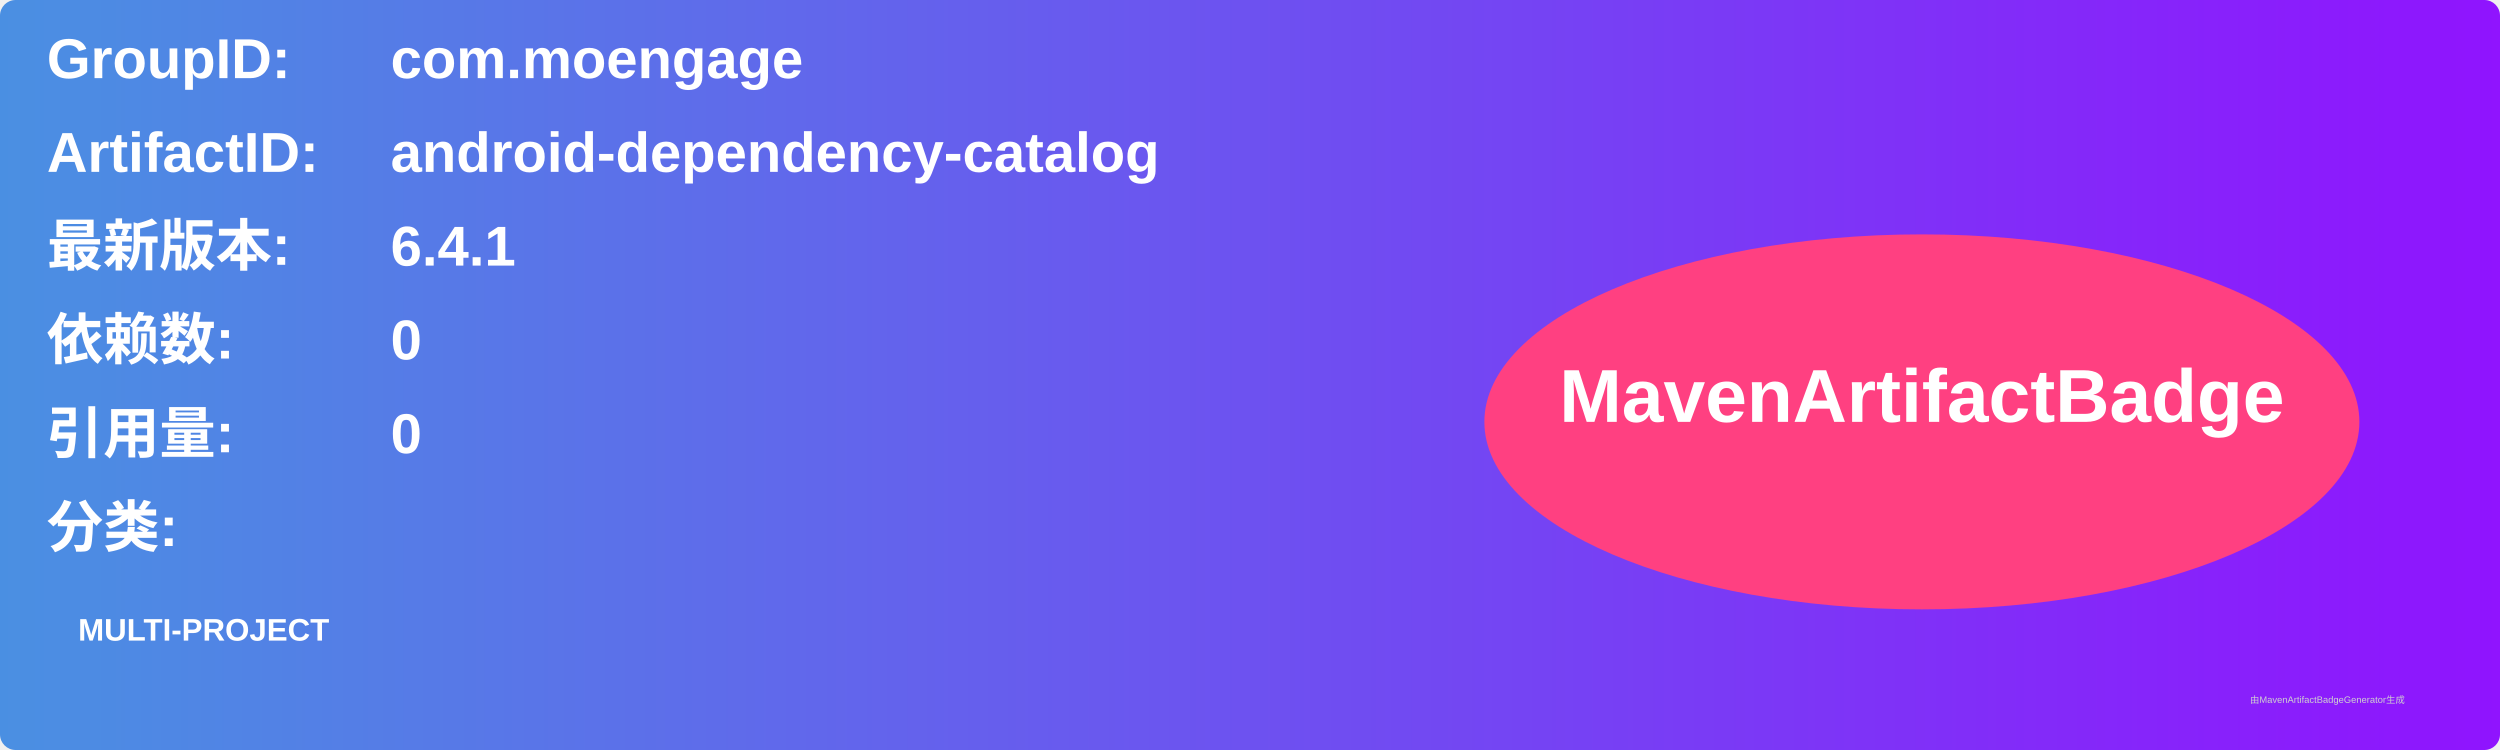
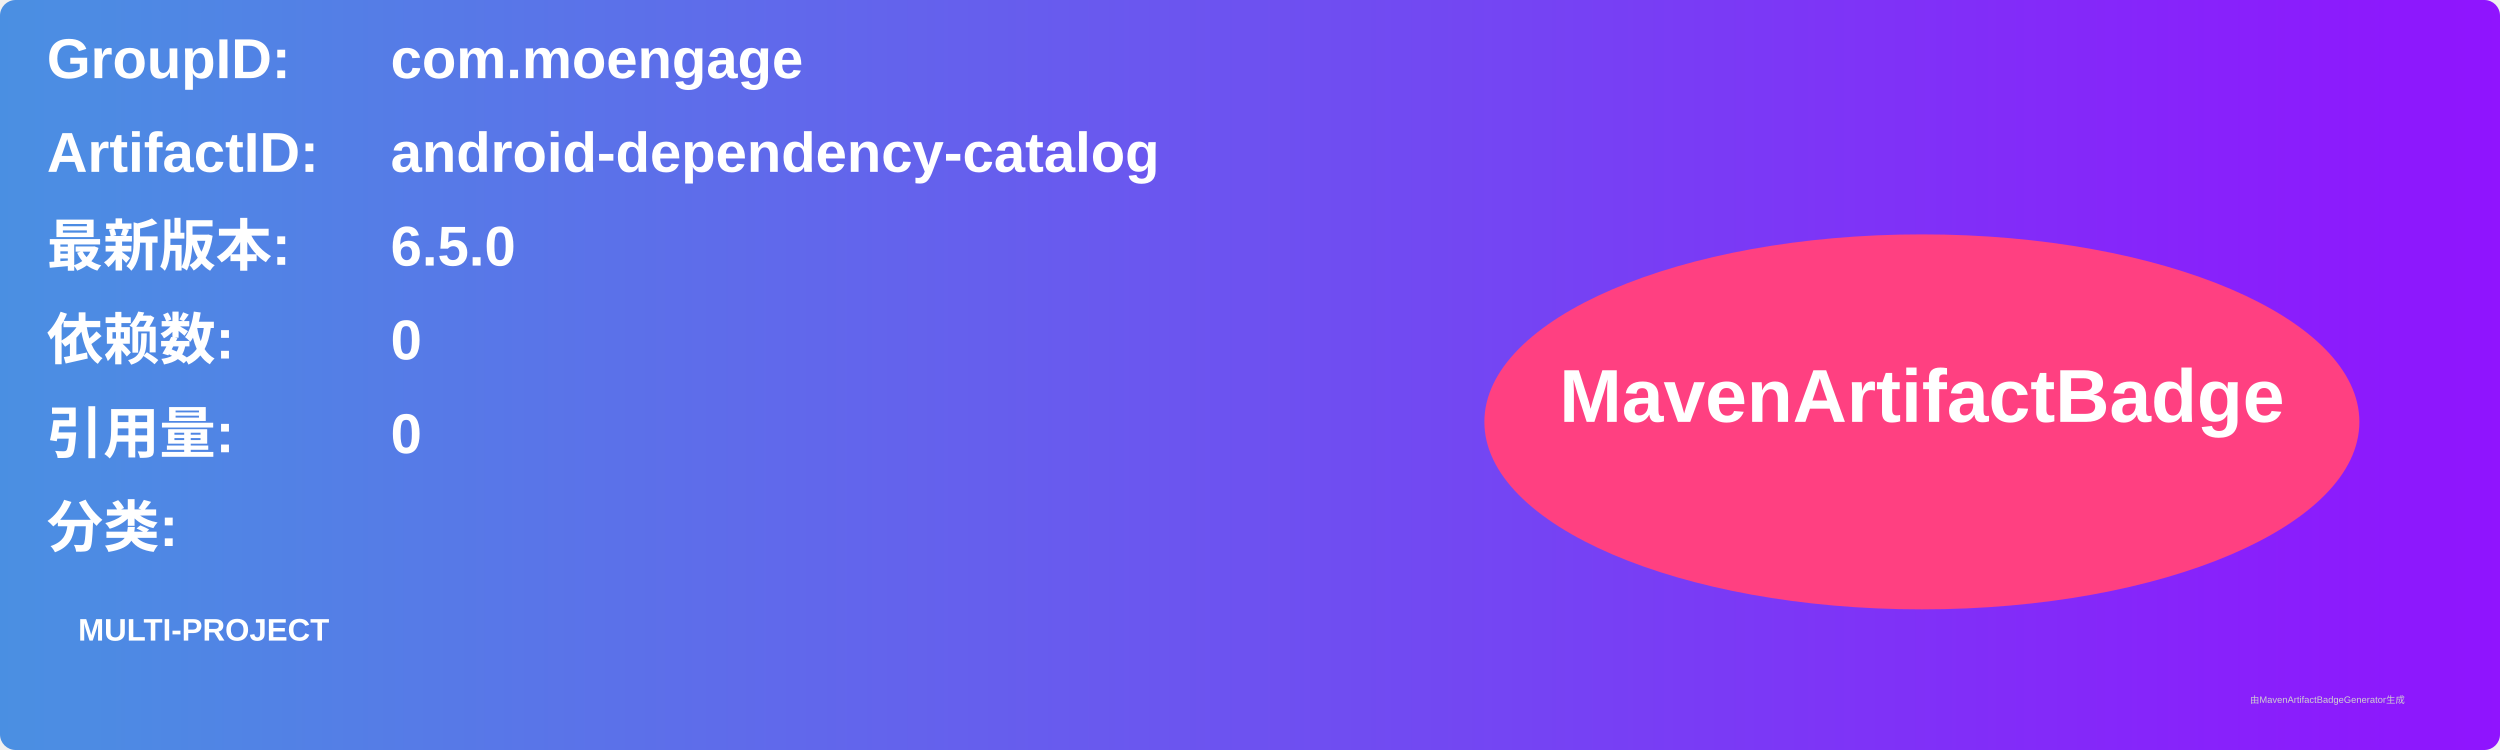
<svg xmlns="http://www.w3.org/2000/svg" width="800" height="240" viewBox="0 0 800 240">
  <linearGradient id="grad" x1="0%" y1="0%" x2="100%" y2="0%">
    <stop offset="0%" stop-color="#4a90e2" />
    <stop offset="100%" stop-color="#9013fe" />
  </linearGradient>
  <rect width="100%" height="100%" rx="5" ry="5" fill="url(#grad)" />
  <g transform="translate(15, 15)">
    <text x="0" y="10" font-family="Arial" font-size="18" fill="white" font-weight="bold" width="260">GroupID:</text>
    <text x="110" y="10" font-family="Arial" font-size="18" fill="white" font-weight="bold" width="460">com.moengage</text>
    <text x="0" y="40" font-family="Arial" font-size="18" fill="white" font-weight="bold" width="260">ArtifactID:</text>
    <text x="110" y="40" font-family="Arial" font-size="18" fill="white" font-weight="bold" width="460">android-dependency-catalog</text>
    <text x="0" y="70" font-family="Arial" font-size="18" fill="white" font-weight="bold">最新版本:</text>
    <text x="110" y="70" font-family="Arial" font-size="18" fill="white" font-weight="bold">
-       <tspan font-weight="bold">6.4.1</tspan>
+       <tspan font-weight="bold">6.5.0</tspan>
    </text>
    <text x="0" y="100" font-family="Arial" font-size="18" fill="white" font-weight="bold">依赖数: </text>
    <text x="110" y="100" font-family="Arial" font-size="18" fill="white">
      <tspan font-weight="bold">0</tspan>
    </text>
    <text x="0" y="130" font-family="Arial" font-size="18" fill="white" font-weight="bold">引用量: </text>
    <text x="110" y="130" font-family="Arial" font-size="18" fill="white">
      <tspan font-weight="bold">0</tspan>
    </text>
    <text x="0" y="160" font-family="Arial" font-size="18" fill="white" font-weight="bold">分类:</text>
    <text x="10" y="190" font-family="Arial" font-size="10" fill="white">
      <tspan font-weight="bold">MULTI-PROJECT</tspan>
    </text>
    <ellipse cx="600" cy="120" rx="140" ry="60" fill="#ff4081" />
    <text x="600" y="120" text-anchor="middle" font-family="Arial" font-size="24" fill="white" font-weight="bold">MavenArtifactBadge</text>
  </g>
  <text x="720" y="225" font-family="Arial" font-size="3" fill="#d0d0d0">由MavenArtifactBadgeGenerator生成</text>
</svg>
